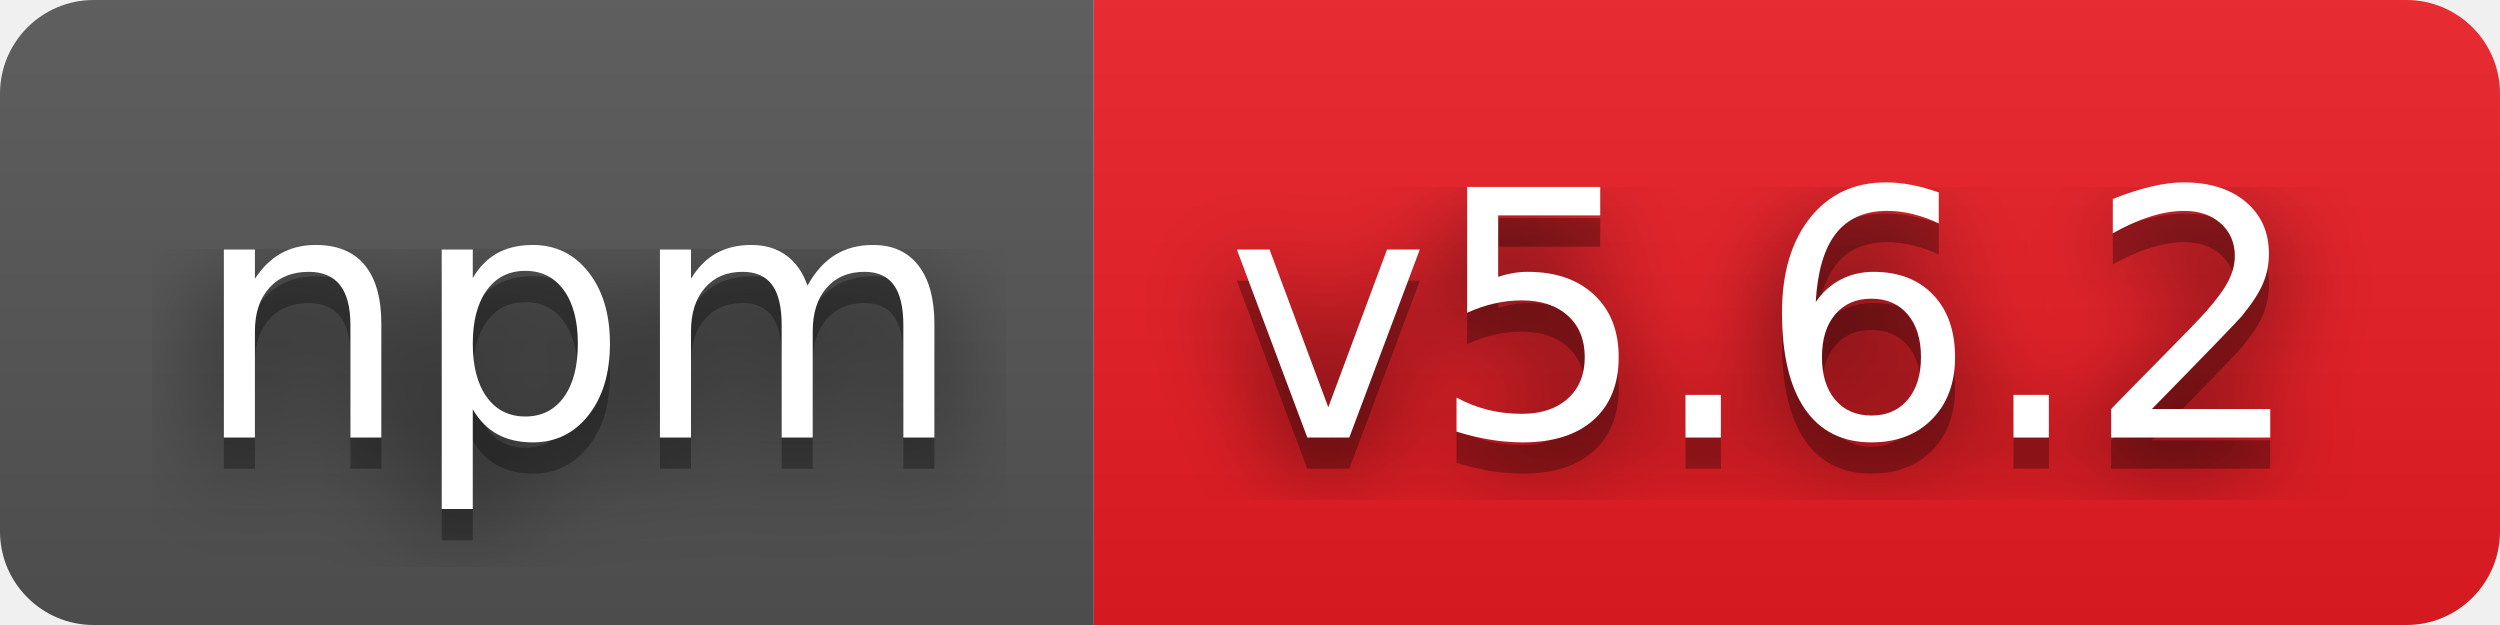
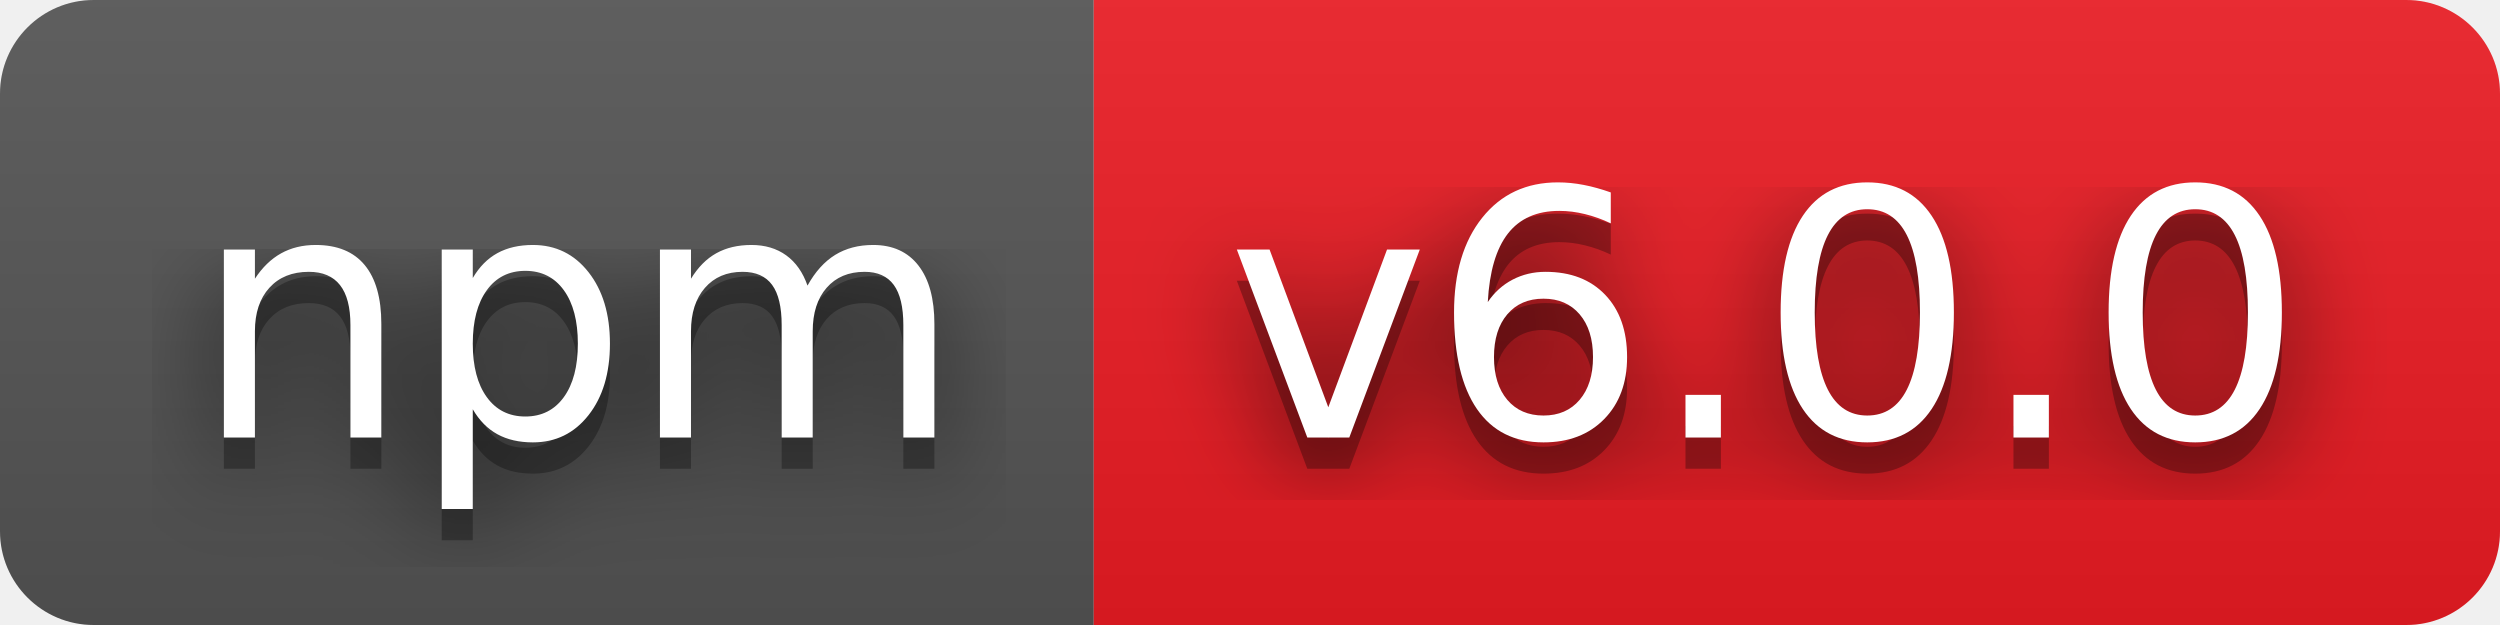
- <svg xmlns="http://www.w3.org/2000/svg" width="80" height="20" role="img" aria-label="npm: v5.6.2">
+ <svg xmlns="http://www.w3.org/2000/svg" width="80" height="20" role="img" aria-label="npm: v6.0.0">
  <filter id="blur">
    <feGaussianBlur stdDeviation="16" />
  </filter>
  <linearGradient id="s" x2="0" y2="100%">
    <stop offset="0" stop-color="#bbb" stop-opacity=".1" />
    <stop offset="1" stop-opacity=".1" />
  </linearGradient>
  <clipPath id="r">
    <rect width="80" height="20" rx="3" />
  </clipPath>
  <g clip-path="url(#r)">
    <rect width="35" height="20" fill="#555" />
    <rect x="35" width="45" height="20" fill="#ed1c24" />
    <rect width="80" height="20" fill="url(#s)" />
  </g>
  <g fill="#fff" text-anchor="middle" font-family="Verdana,Geneva,DejaVu Sans,sans-serif" text-rendering="geometricPrecision" font-size="110">
    <g transform="scale(.1)">
      <g aria-hidden="true" fill="#010101">
        <text x="185" y="150" fill-opacity=".8" filter="url(#blur)" textLength="250">npm</text>
        <text x="185" y="150" fill-opacity=".3" textLength="250">npm</text>
      </g>
      <text x="185" y="140" textLength="250">npm</text>
    </g>
    <g transform="scale(.1)">
      <g aria-hidden="true" fill="#010101">
-         <text x="565" y="150" fill-opacity=".8" filter="url(#blur)" textLength="350">v5.6.2</text>
-         <text x="565" y="150" fill-opacity=".3" textLength="350">v5.6.2</text>
+         <text x="565" y="150" fill-opacity=".8" filter="url(#blur)" textLength="350">v6.0.0</text>
+         <text x="565" y="150" fill-opacity=".3" textLength="350">v6.0.0</text>
      </g>
-       <text x="565" y="140" textLength="350">v5.6.2</text>
+       <text x="565" y="140" textLength="350">v6.0.0</text>
    </g>
  </g>
</svg>
